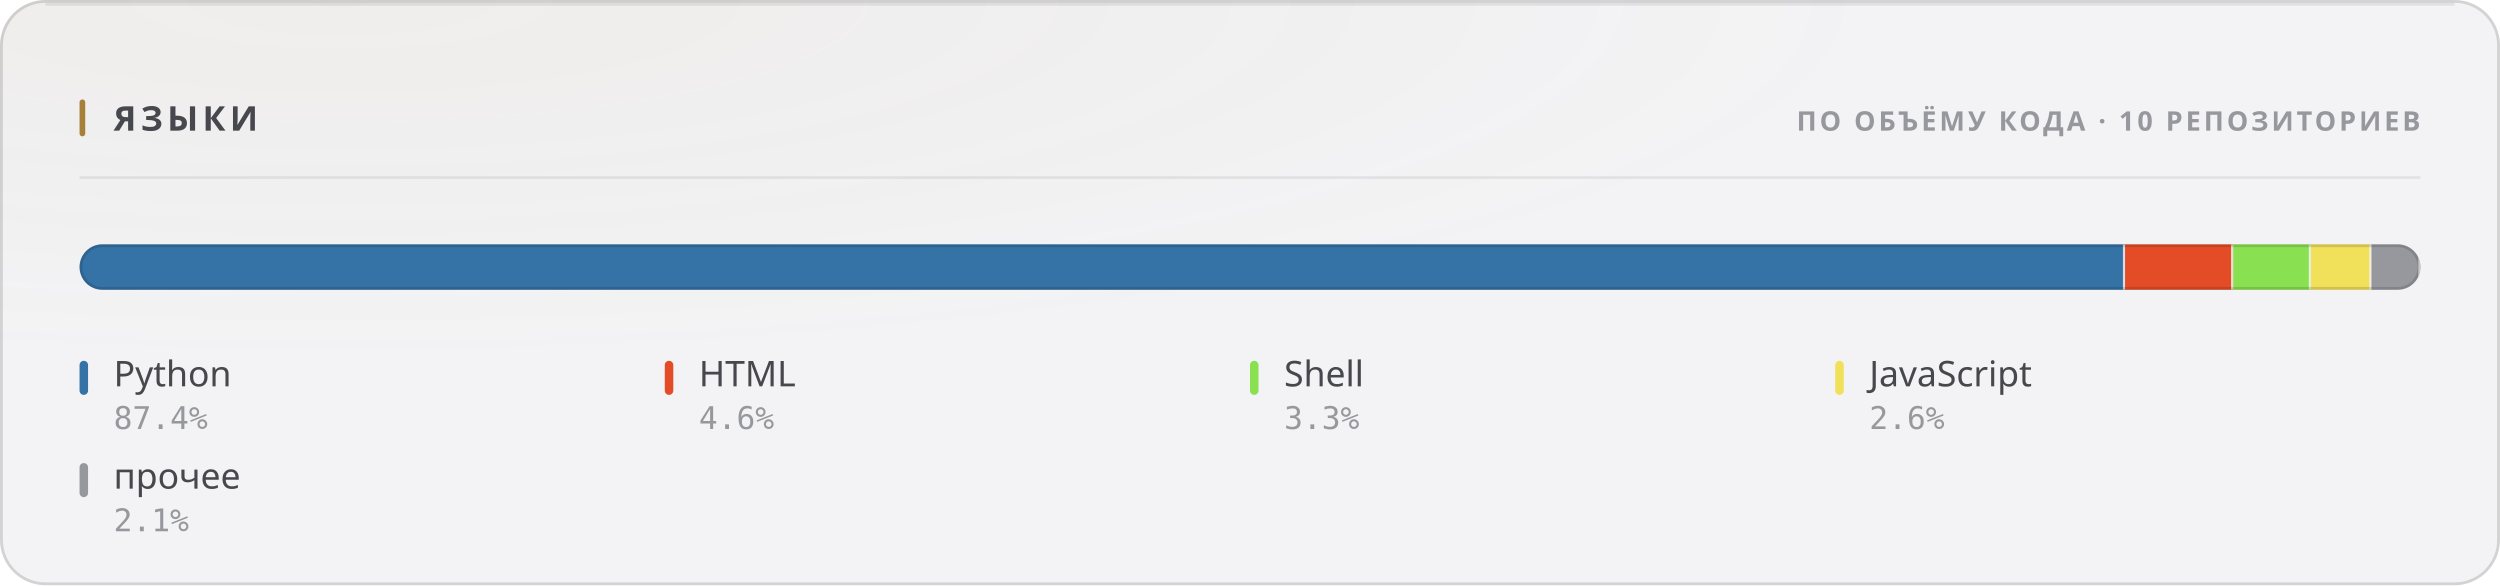
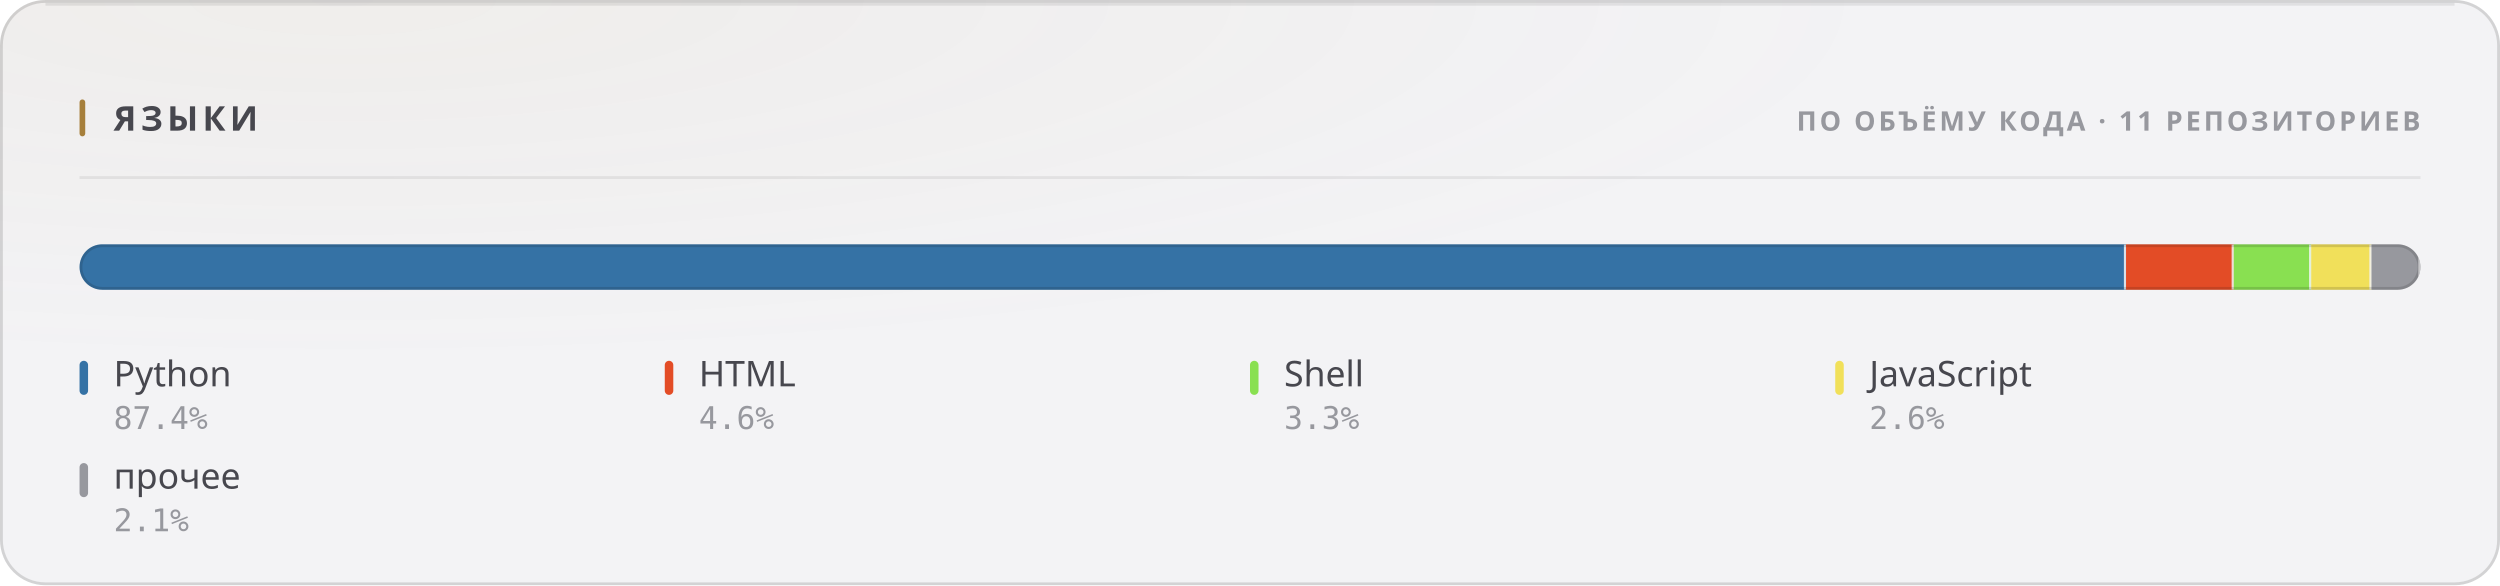
<svg xmlns="http://www.w3.org/2000/svg" width="880" height="206" viewBox="0 0 880 206" role="img">
  <style>
  text { font-family: -apple-system, BlinkMacSystemFont, 'Segoe UI', 'Noto Sans', Helvetica, Arial, sans-serif; }
  .mono { font-family: ui-monospace, 'SF Mono', 'Cascadia Mono', 'DejaVu Sans Mono', Menlo, Consolas, monospace; font-variant-numeric: tabular-nums; }
  .caps { letter-spacing: .1em; text-transform: uppercase; }

  @keyframes sheen  { from { transform: translateX(-120%); } to { transform: translateX(260%); } }
  @keyframes rise   { from { opacity: 0; transform: translateY(6px); } to { opacity: 1; transform: none; } }
  @keyframes slide  { from { opacity: 0; transform: translateX(-8px); } to { opacity: 1; transform: none; } }
  @keyframes grow   { from { transform: scaleY(0); } to { transform: scaleY(1); } }
  @keyframes widen  { from { transform: scaleX(0); } to { transform: scaleX(1); } }
  @keyframes draw   { from { stroke-dashoffset: 200; } to { stroke-dashoffset: 0; } }

  .sheen { animation: sheen 5.5s cubic-bezier(.45,0,.2,1) infinite; }
  .rise  { animation: rise .5s cubic-bezier(.16,1,.3,1) both; }
  .slide { animation: slide .42s cubic-bezier(.16,1,.3,1) both; }
  .bar   { transform-box: fill-box; transform-origin: 50% 100%;
           animation: grow .62s cubic-bezier(.16,1,.3,1) both; }
  .fill  { transform-box: fill-box; transform-origin: 0% 50%;
           animation: widen .8s cubic-bezier(.16,1,.3,1) both; }
  /* The hidden start state lives in the keyframes, never in the static rule.
     A renderer that ignores CSS animations then falls back to the FINISHED
     state — a drawn line, visible text — instead of an empty panel. */
  .spark { stroke-dasharray: 200;
           animation: draw 1.1s cubic-bezier(.16,1,.3,1) both; }

  @media (prefers-reduced-motion: reduce) {
    .sheen { animation: none; opacity: 0; }
    .rise, .slide, .bar, .fill, .spark { animation: none; opacity: 1; transform: none;
                                         stroke-dashoffset: 0; }
  }</style>
  <defs>
    <filter id="grain1" x="0" y="0" width="100%" height="100%">
      <feTurbulence type="fractalNoise" baseFrequency="0.82" numOctaves="3" stitchTiles="stitch" />
      <feColorMatrix type="saturate" values="0" />
    </filter>
    <radialGradient id="wash2" cx="14%" cy="0%" r="62%">
      <stop offset="0%" stop-color="#a67f3b" stop-opacity="0.05" />
      <stop offset="100%" stop-color="#a67f3b" stop-opacity="0" />
    </radialGradient>
    <clipPath id="barclip3">
      <rect x="28" y="86" width="824" height="16" rx="8" />
    </clipPath>
  </defs>
  <rect width="880" height="206" rx="16" fill="#f3f3f5" />
  <rect width="880" height="206" rx="16" fill="url(#wash2)" />
  <rect width="880" height="206" rx="16" filter="url(#grain1)" opacity="0.035" style="mix-blend-mode:overlay" />
  <rect x=".5" y=".5" width="879" height="205" rx="15.5" fill="none" stroke="rgba(10,10,12,0.14)" />
  <path d="M16 1.5 H864" stroke="rgba(10,10,12,0.08)" stroke-width="1" fill="none" />
  <rect x="28" y="35" width="2" height="13" rx="1" fill="#a67f3b" />
  <text x="40" y="46" font-size="12" font-weight="700" fill="#47474e" letter-spacing="0.13em">ЯЗЫКИ</text>
-   <text x="852" y="46" font-size="9.5" font-weight="600" fill="#97989e" text-anchor="end" letter-spacing="0.11em">ПО ОБЪЁМУ КОДА · 10 РЕПОЗИТОРИЕВ</text>
+   <text x="852" y="46" font-size="9.5" font-weight="600" fill="#97989e" text-anchor="end" letter-spacing="0.11em">ПО ОБЪЁМУ КОДА · 11 РЕПОЗИТОРИЕВ</text>
  <path d="M28 62.5 H852" stroke="rgba(10,10,12,0.07)" stroke-width="1" />
  <g clip-path="url(#barclip3)">
    <g class="fill">
-       <rect x="28.00" y="86" width="720.02" height="16" fill="#3572A5" />
-       <rect x="747.27" y="86" width="1.5" height="16" fill="#f3f3f5" opacity=".85" />
-       <rect x="748.02" y="86" width="38.07" height="16" fill="#e34c26" />
-       <rect x="785.33" y="86" width="1.5" height="16" fill="#f3f3f5" opacity=".85" />
-       <rect x="786.08" y="86" width="27.36" height="16" fill="#89e051" />
-       <rect x="812.69" y="86" width="1.5" height="16" fill="#f3f3f5" opacity=".85" />
-       <rect x="813.44" y="86" width="21.30" height="16" fill="#f1e05a" />
-       <rect x="833.99" y="86" width="1.5" height="16" fill="#f3f3f5" opacity=".85" />
-       <rect x="834.74" y="86" width="17.26" height="16" fill="#97989e" />
+       <rect x="28.00" y="86" width="720.36" height="16" fill="#3572A5" />
+       <rect x="747.61" y="86" width="1.5" height="16" fill="#f3f3f5" opacity=".85" />
+       <rect x="748.36" y="86" width="37.92" height="16" fill="#e34c26" />
+       <rect x="785.53" y="86" width="1.5" height="16" fill="#f3f3f5" opacity=".85" />
+       <rect x="786.28" y="86" width="27.26" height="16" fill="#89e051" />
+       <rect x="812.79" y="86" width="1.5" height="16" fill="#f3f3f5" opacity=".85" />
+       <rect x="813.54" y="86" width="21.22" height="16" fill="#f1e05a" />
+       <rect x="834.01" y="86" width="1.5" height="16" fill="#f3f3f5" opacity=".85" />
+       <rect x="834.76" y="86" width="17.24" height="16" fill="#97989e" />
      <rect x="851.25" y="86" width="1.5" height="16" fill="#f3f3f5" opacity=".85" />
    </g>
  </g>
  <rect x="28.5" y="86.5" width="823" height="15" rx="7.5" fill="none" stroke="rgba(10,10,12,0.14)" />
  <g class="rise" opacity="1" style=" animation-delay:0.200s;">
    <rect x="28" y="127" width="3" height="12" rx="1.5" fill="#3572A5" />
    <text x="40" y="136" font-size="12.5" font-weight="500" fill="#47474e">Python</text>
    <text x="40" y="151" font-size="11" font-weight="400" fill="#97989e" class="mono">87.4%</text>
  </g>
  <g class="rise" opacity="1" style=" animation-delay:0.240s;">
    <rect x="234" y="127" width="3" height="12" rx="1.5" fill="#e34c26" />
    <text x="246" y="136" font-size="12.5" font-weight="500" fill="#47474e">HTML</text>
    <text x="246" y="151" font-size="11" font-weight="400" fill="#97989e" class="mono">4.6%</text>
  </g>
  <g class="rise" opacity="1" style=" animation-delay:0.280s;">
    <rect x="440" y="127" width="3" height="12" rx="1.5" fill="#89e051" />
    <text x="452" y="136" font-size="12.5" font-weight="500" fill="#47474e">Shell</text>
    <text x="452" y="151" font-size="11" font-weight="400" fill="#97989e" class="mono">3.3%</text>
  </g>
  <g class="rise" opacity="1" style=" animation-delay:0.320s;">
    <rect x="646" y="127" width="3" height="12" rx="1.5" fill="#f1e05a" />
    <text x="658" y="136" font-size="12.5" font-weight="500" fill="#47474e">JavaScript</text>
    <text x="658" y="151" font-size="11" font-weight="400" fill="#97989e" class="mono">2.6%</text>
  </g>
  <g class="rise" opacity="1" style=" animation-delay:0.360s;">
    <rect x="28" y="163" width="3" height="12" rx="1.5" fill="#97989e" />
    <text x="40" y="172" font-size="12.5" font-weight="500" fill="#47474e">прочее</text>
    <text x="40" y="187" font-size="11" font-weight="400" fill="#97989e" class="mono">2.1%</text>
  </g>
</svg>
